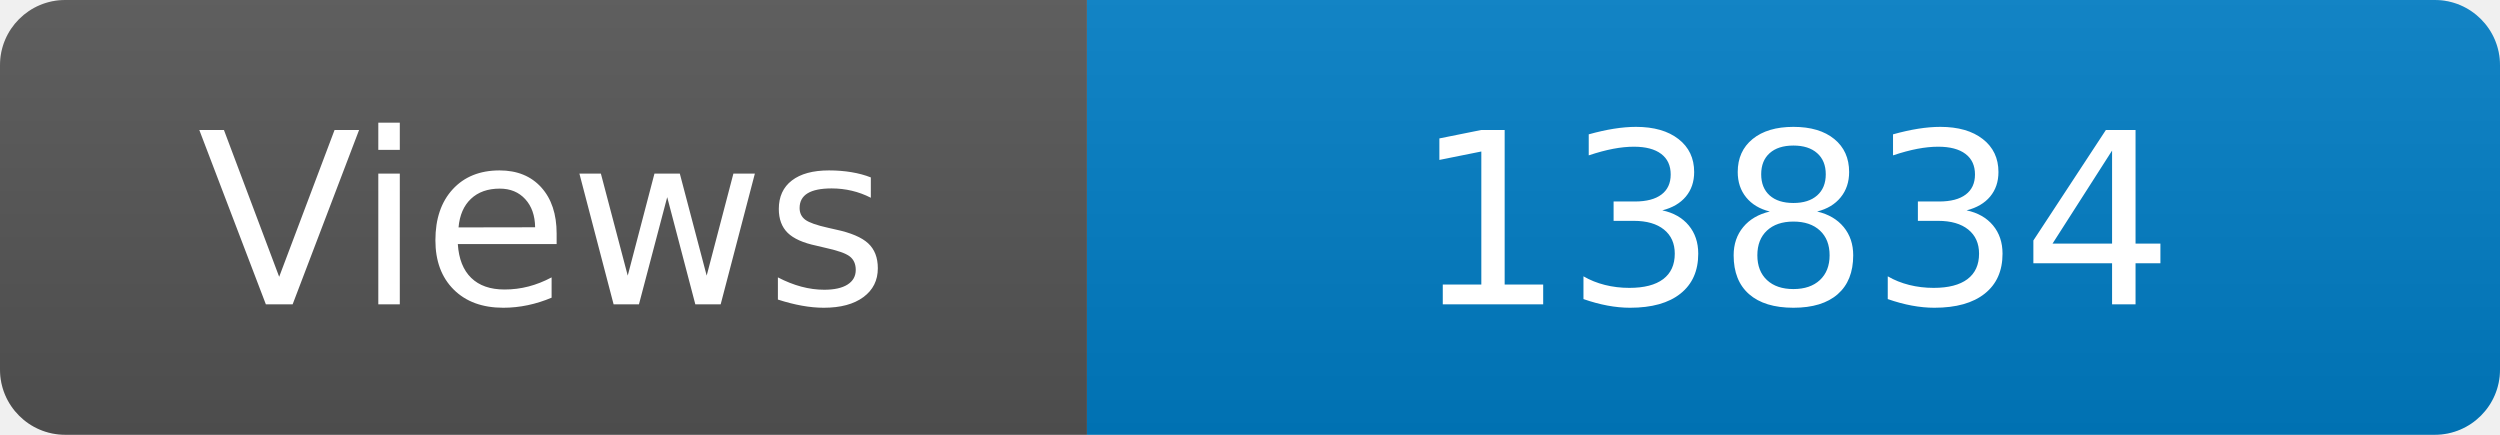
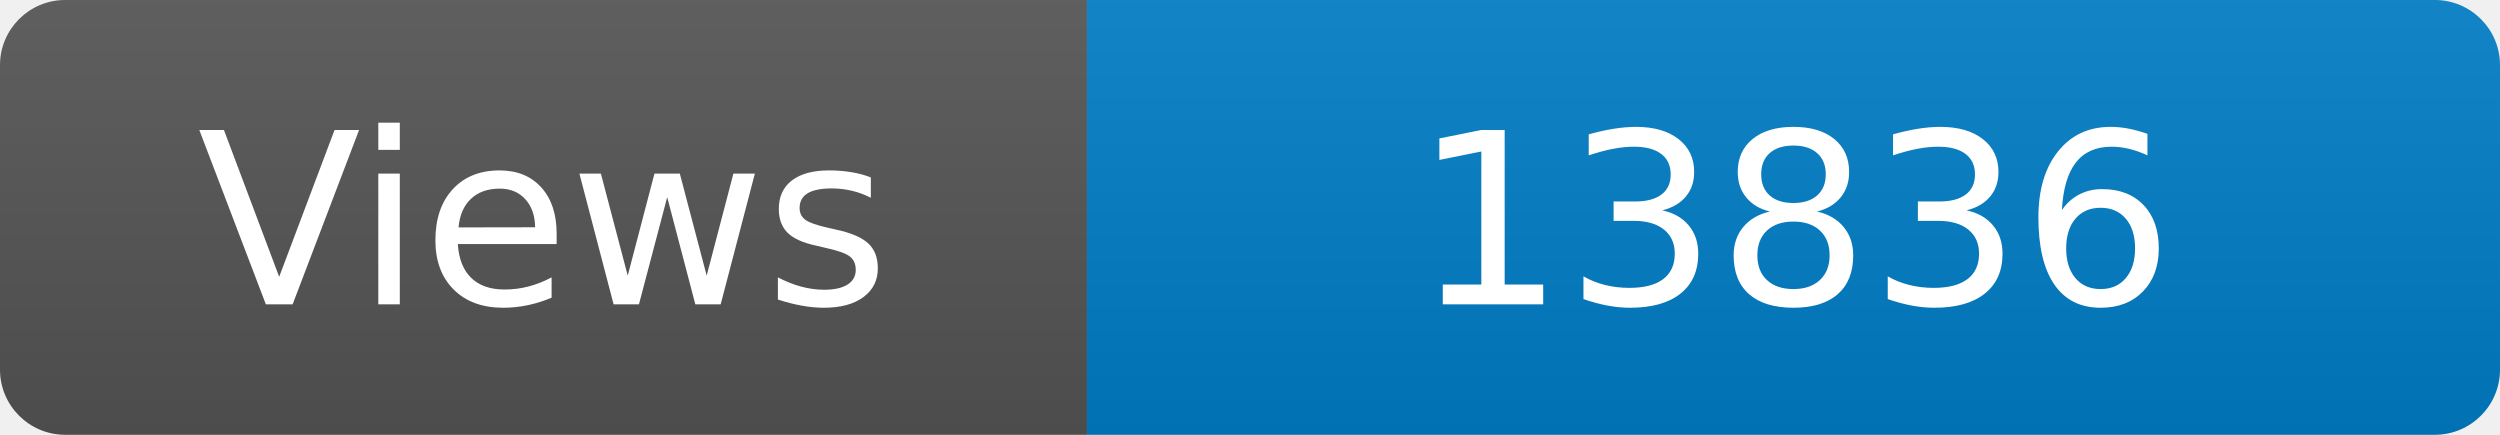
<svg xmlns="http://www.w3.org/2000/svg" width="115" height="20" role="img" aria-label="Maintained?: yes">
  <linearGradient id="s" x2="0" y2="100%">
    <stop offset="0" stop-color="#bbb" stop-opacity=".1" />
    <stop offset="1" stop-opacity=".1" />
  </linearGradient>
  <clipPath id="r">
    <rect width="115" height="20" rx="3" fill="#fff" />
  </clipPath>
  <g clip-path="url(#r)">
    <rect width="50" height="20" fill="#555" />
    <rect x="50" width="160" height="20" fill="#007ec6" />
    <rect width="115" height="20" fill="url(#s)" />
  </g>
  <g fill="#fff" text-anchor="middle" font-family="Verdana,Geneva,DejaVu Sans,sans-serif" font-size="110">
    <text x="250" y="140" transform="scale(.1)" fill="#fff">Views</text>
-     <text x="825" y="140" transform="scale(.1)" fill="#fff">13834</text>
+     <text x="825" y="140" transform="scale(.1)" fill="#fff">13836</text>
  </g>
</svg>
